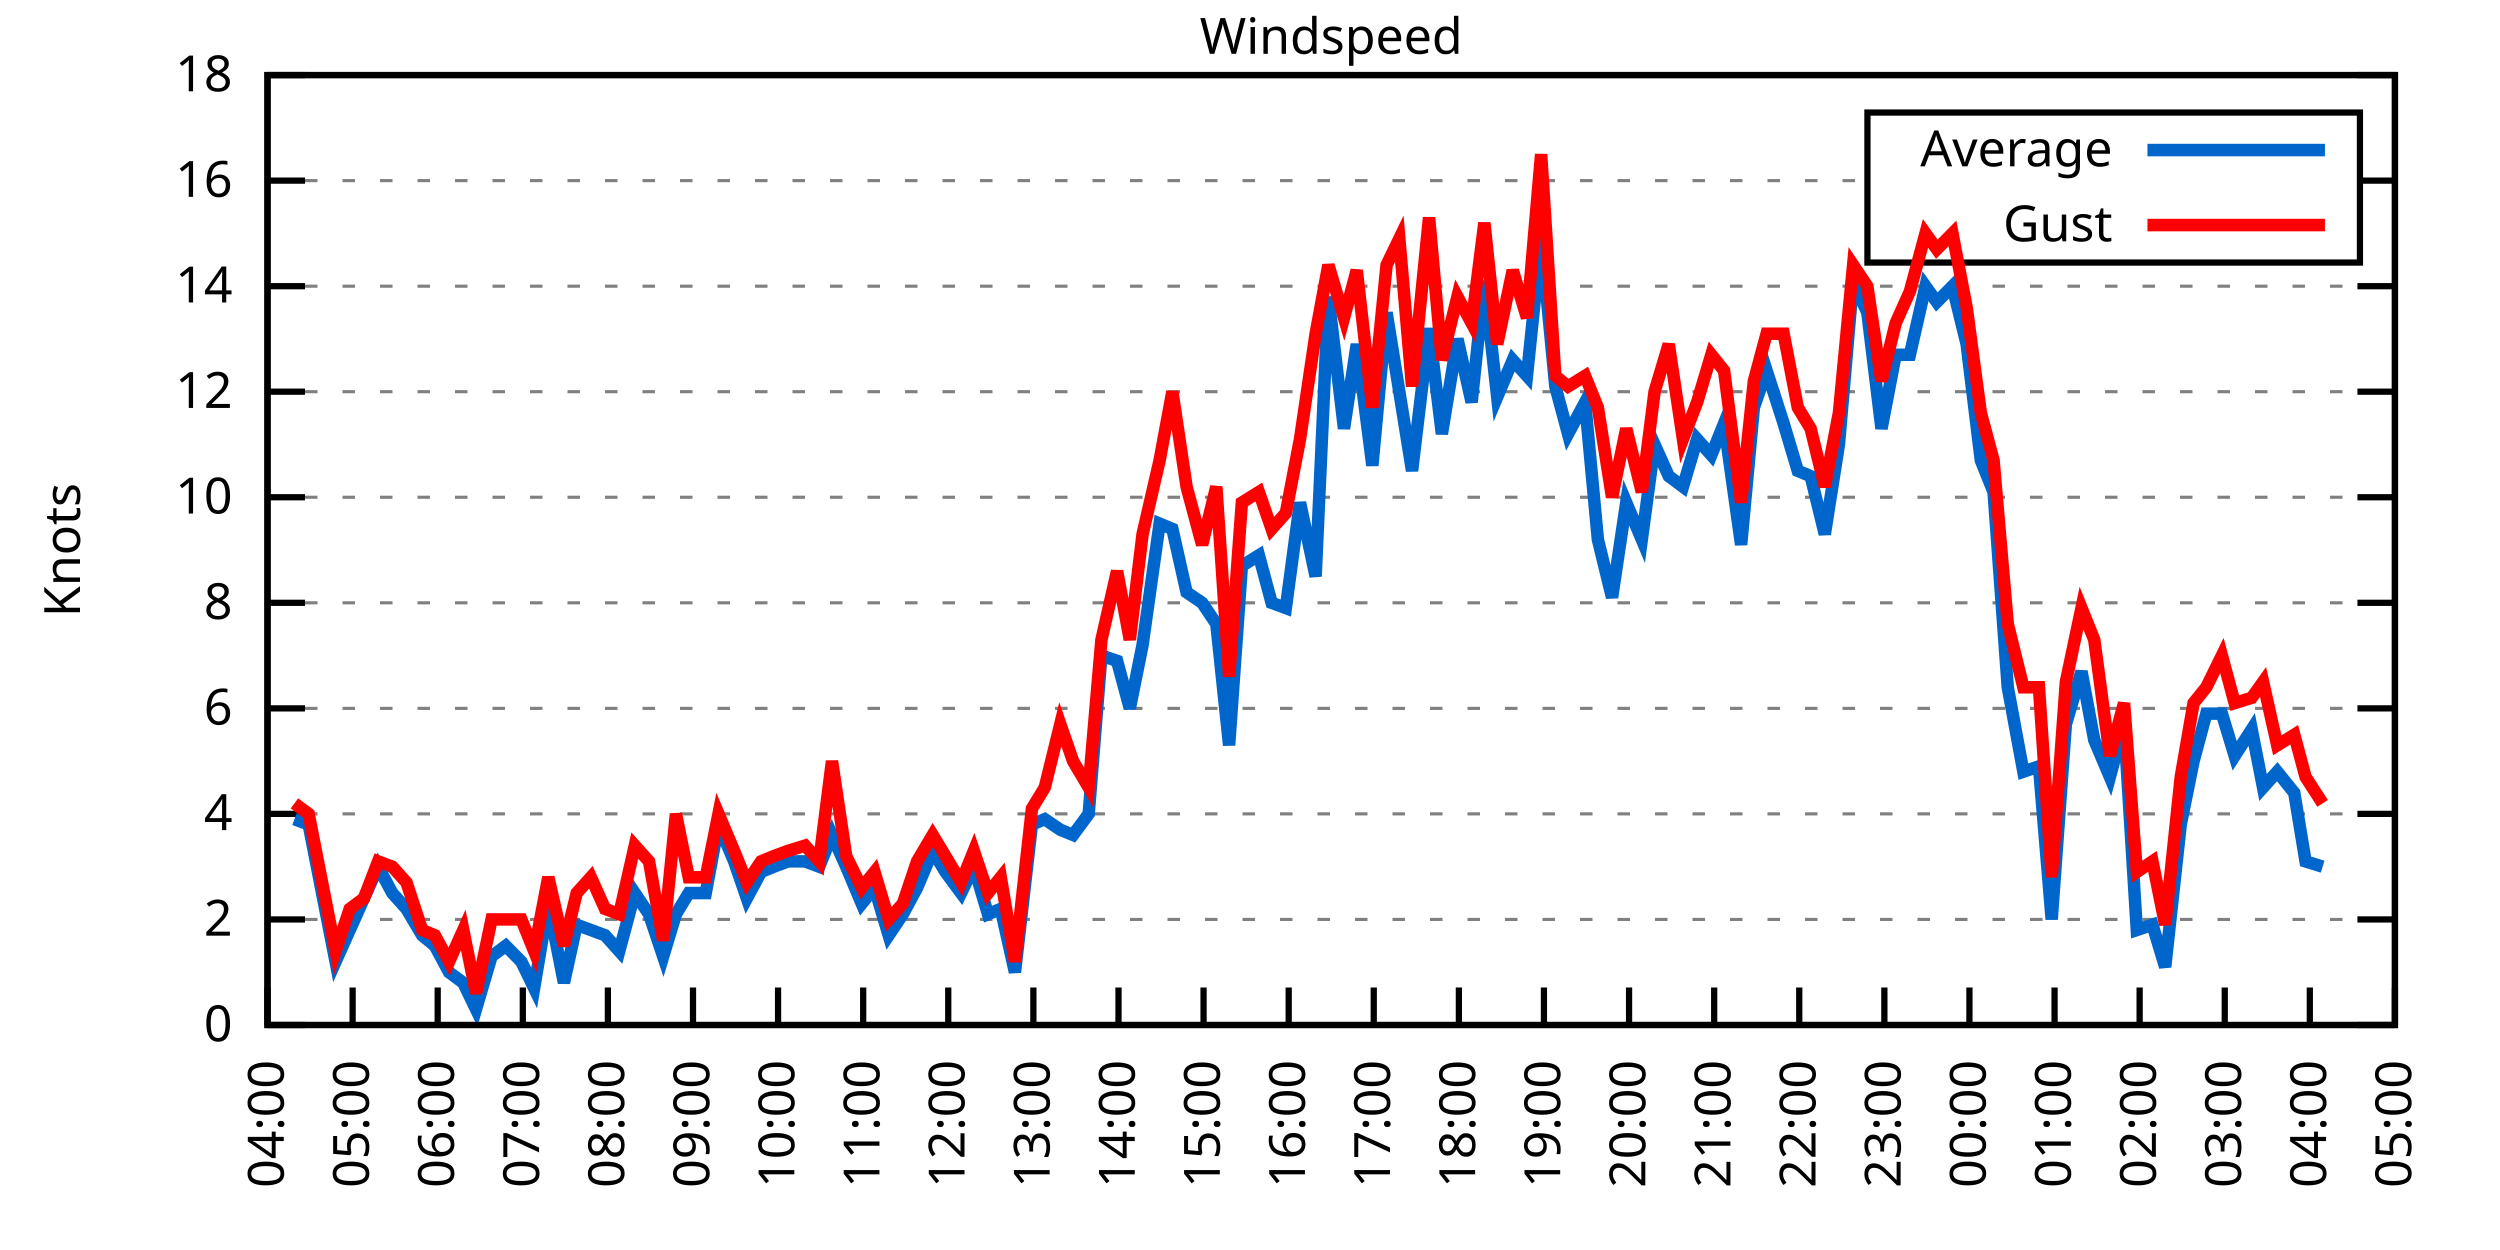
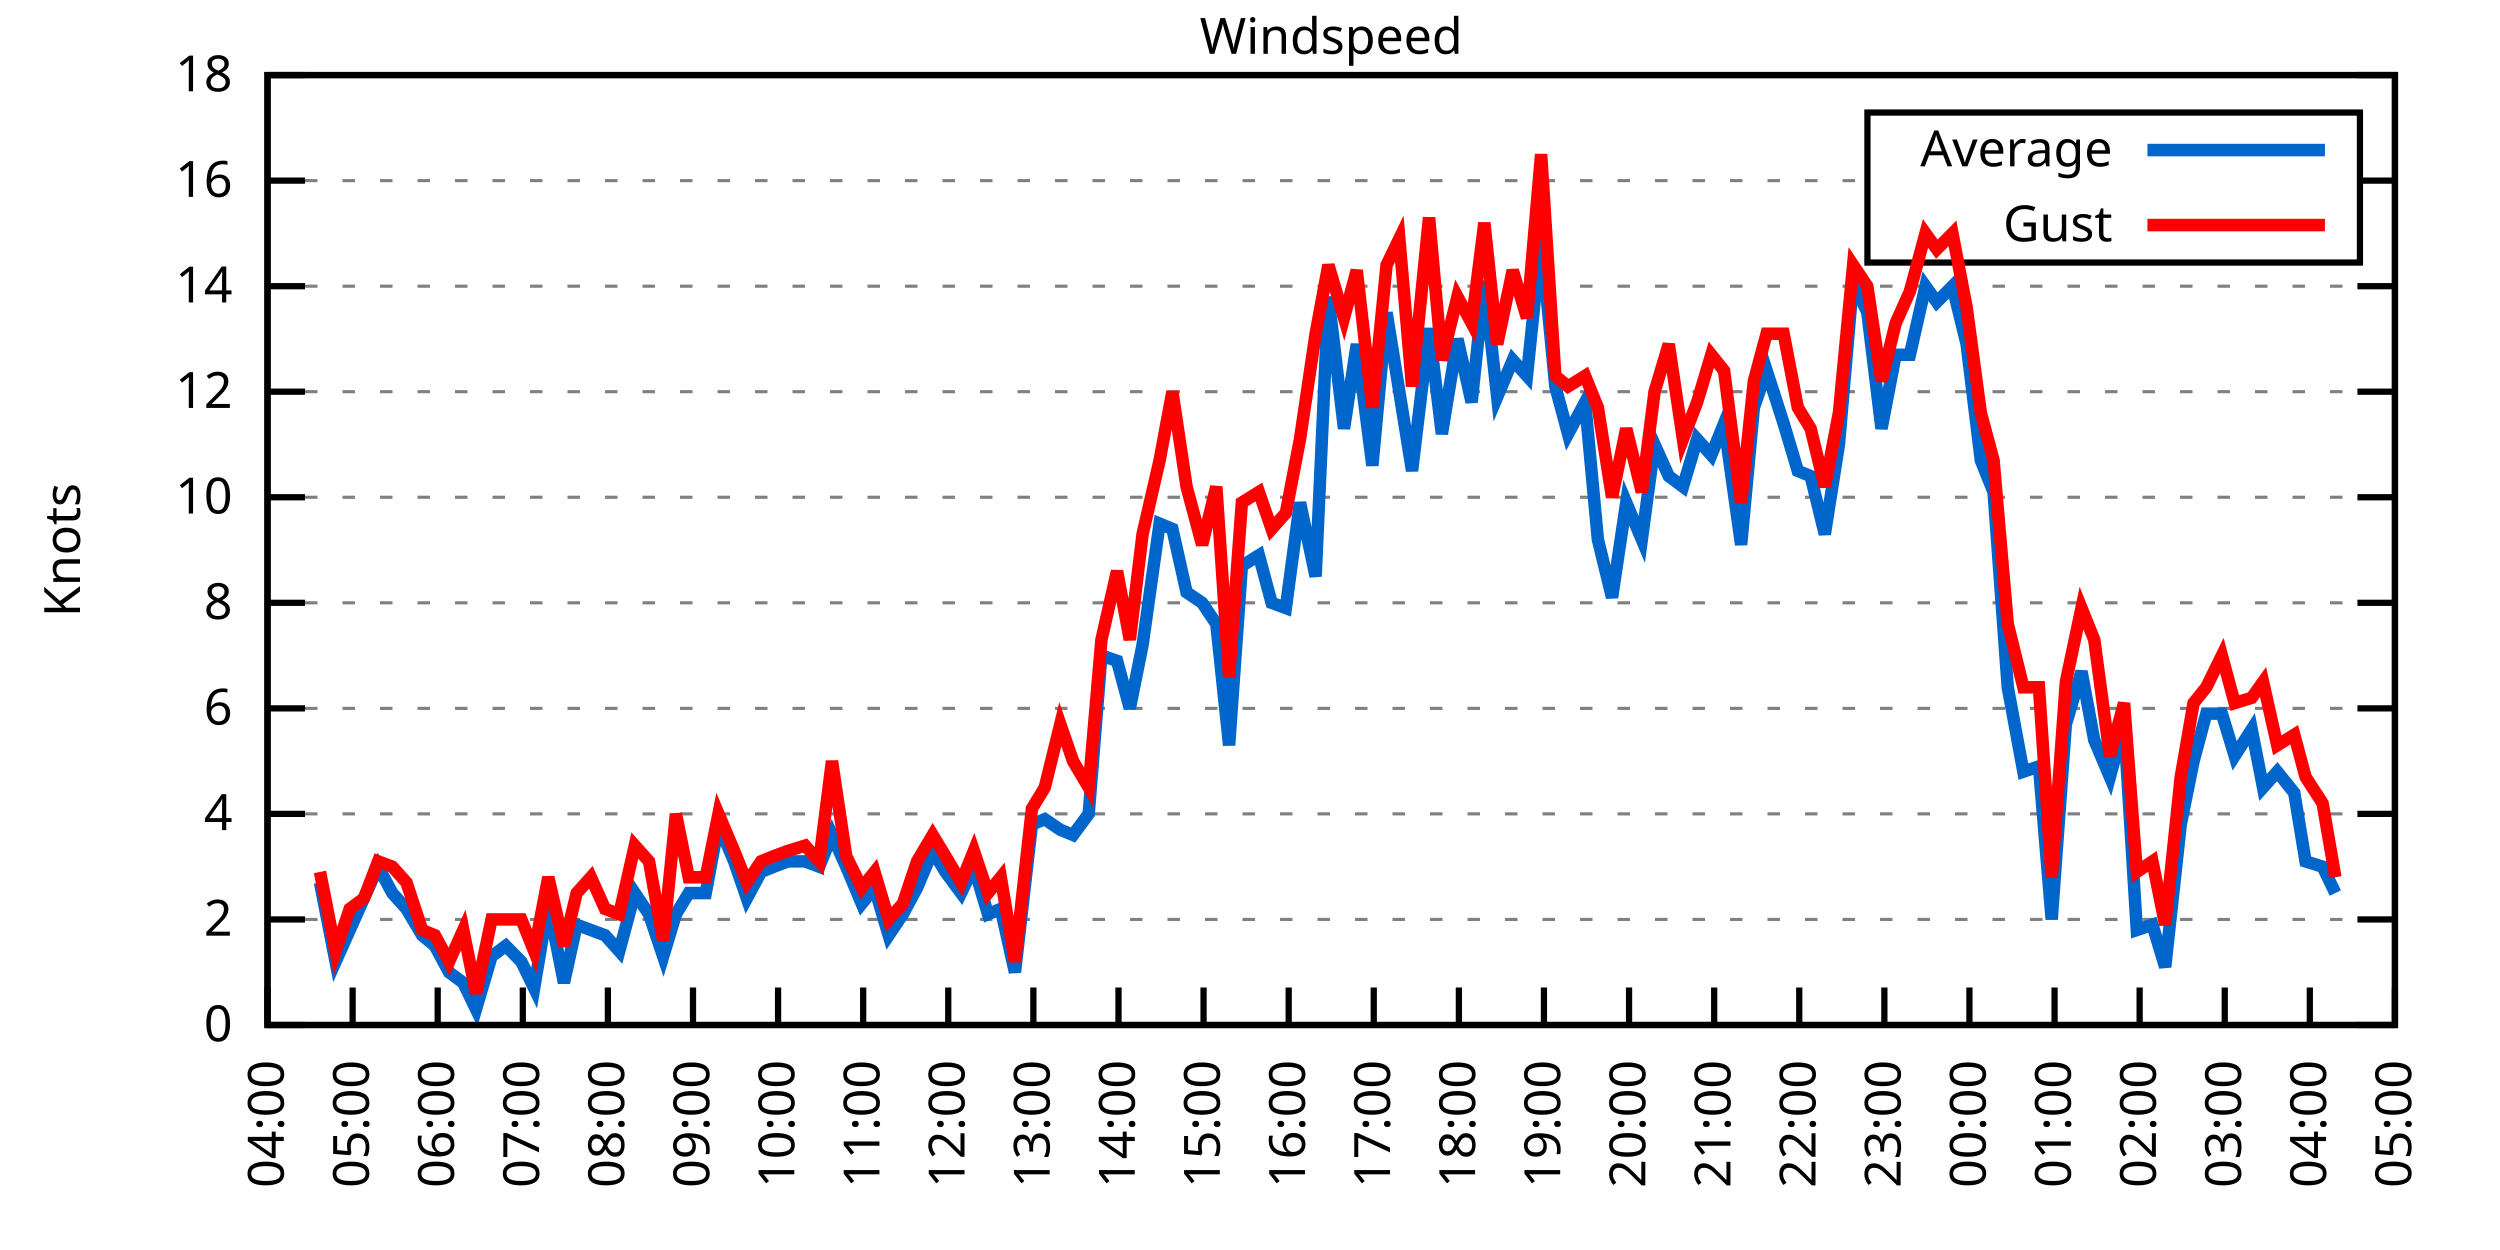
<svg xmlns="http://www.w3.org/2000/svg" xmlns:xlink="http://www.w3.org/1999/xlink" width="400" height="200" viewBox="0 0 400 200">
  <g id="gnuplot_canvas">
    <rect x="0" y="0" width="400" height="200" fill="none" />
    <defs>
      <circle id="gpDot" r="0.5" stroke-width="0.5" stroke="currentColor" />
      <path id="gpPt0" stroke-width="0.333" stroke="currentColor" d="M-1,0 h2 M0,-1 v2" />
      <path id="gpPt1" stroke-width="0.333" stroke="currentColor" d="M-1,-1 L1,1 M1,-1 L-1,1" />
      <path id="gpPt2" stroke-width="0.333" stroke="currentColor" d="M-1,0 L1,0 M0,-1 L0,1 M-1,-1 L1,1 M-1,1 L1,-1" />
      <rect id="gpPt3" stroke-width="0.333" stroke="currentColor" x="-1" y="-1" width="2" height="2" />
      <rect id="gpPt4" stroke-width="0.333" stroke="currentColor" fill="currentColor" x="-1" y="-1" width="2" height="2" />
      <circle id="gpPt5" stroke-width="0.333" stroke="currentColor" cx="0" cy="0" r="1" />
      <use xlink:href="#gpPt5" id="gpPt6" fill="currentColor" stroke="none" />
      <path id="gpPt7" stroke-width="0.333" stroke="currentColor" d="M0,-1.33 L-1.33,0.67 L1.33,0.67 z" />
      <use xlink:href="#gpPt7" id="gpPt8" fill="currentColor" stroke="none" />
      <use xlink:href="#gpPt7" id="gpPt9" stroke="currentColor" transform="rotate(180)" />
      <use xlink:href="#gpPt9" id="gpPt10" fill="currentColor" stroke="none" />
      <use xlink:href="#gpPt3" id="gpPt11" stroke="currentColor" transform="rotate(45)" />
      <use xlink:href="#gpPt11" id="gpPt12" fill="currentColor" stroke="none" />
      <path id="gpPt13" stroke-width="0.333" stroke="currentColor" d="M0,1.330 L1.265,0.411 L0.782,-1.067 L-0.782,-1.076 L-1.265,0.411 z" />
      <use xlink:href="#gpPt13" id="gpPt14" fill="currentColor" stroke="none" />
      <filter id="textbox" filterUnits="objectBoundingBox" x="0" y="0" height="1" width="1">
        <feFlood flood-color="white" flood-opacity="1" result="bgnd" />
        <feComposite in="SourceGraphic" in2="bgnd" operator="atop" />
      </filter>
      <filter id="greybox" filterUnits="objectBoundingBox" x="0" y="0" height="1" width="1">
        <feFlood flood-color="lightgrey" flood-opacity="1" result="grey" />
        <feComposite in="SourceGraphic" in2="grey" operator="atop" />
      </filter>
    </defs>
    <g fill="none" color="white" stroke="currentColor" stroke-width="1.00" stroke-linecap="butt" stroke-linejoin="miter">
</g>
    <g fill="none" color="black" stroke="currentColor" stroke-width="1.00" stroke-linecap="butt" stroke-linejoin="miter">
      <g stroke="none" shape-rendering="crispEdges">
        <polygon fill="rgb(255, 255, 255)" points="42.80,164.00 383.18,164.00 383.18,12.02 42.80,12.02 " />
      </g>
    </g>
    <g fill="none" color="black" stroke="currentColor" stroke-width="1.00" stroke-linecap="butt" stroke-linejoin="miter">
</g>
    <g fill="none" color="black" stroke="black" stroke-width="0.50" stroke-linecap="butt" stroke-linejoin="miter">
</g>
    <g fill="none" color="gray" stroke="currentColor" stroke-width="0.50" stroke-linecap="butt" stroke-linejoin="miter">
      <path stroke="gray" stroke-dasharray="2,4" class="gridline" d="M42.80,164.00 L383.19,164.00  " />
    </g>
    <g fill="none" color="gray" stroke="gray" stroke-width="1.00" stroke-linecap="butt" stroke-linejoin="miter">
</g>
    <g fill="none" color="black" stroke="currentColor" stroke-width="1.00" stroke-linecap="butt" stroke-linejoin="miter">
      <path stroke="black" d="M42.80,164.00 L48.80,164.00 M383.19,164.00 L377.19,164.00  " />
      <g transform="translate(37.20,166.60)" stroke="none" fill="black" font-family="Sans" font-size="8.00" text-anchor="end">
        <text>
          <tspan font-family="Sans"> 0</tspan>
        </text>
      </g>
    </g>
    <g fill="none" color="black" stroke="currentColor" stroke-width="1.00" stroke-linecap="butt" stroke-linejoin="miter">
</g>
    <g fill="none" color="black" stroke="black" stroke-width="0.50" stroke-linecap="butt" stroke-linejoin="miter">
</g>
    <g fill="none" color="gray" stroke="currentColor" stroke-width="0.50" stroke-linecap="butt" stroke-linejoin="miter">
      <path stroke="gray" stroke-dasharray="2,4" class="gridline" d="M42.80,147.11 L383.19,147.11  " />
    </g>
    <g fill="none" color="gray" stroke="gray" stroke-width="1.00" stroke-linecap="butt" stroke-linejoin="miter">
</g>
    <g fill="none" color="black" stroke="currentColor" stroke-width="1.00" stroke-linecap="butt" stroke-linejoin="miter">
      <path stroke="black" d="M42.80,147.11 L48.80,147.11 M383.19,147.11 L377.19,147.11  " />
      <g transform="translate(37.20,149.71)" stroke="none" fill="black" font-family="Sans" font-size="8.00" text-anchor="end">
        <text>
          <tspan font-family="Sans"> 2</tspan>
        </text>
      </g>
    </g>
    <g fill="none" color="black" stroke="currentColor" stroke-width="1.00" stroke-linecap="butt" stroke-linejoin="miter">
</g>
    <g fill="none" color="black" stroke="black" stroke-width="0.50" stroke-linecap="butt" stroke-linejoin="miter">
</g>
    <g fill="none" color="gray" stroke="currentColor" stroke-width="0.50" stroke-linecap="butt" stroke-linejoin="miter">
      <path stroke="gray" stroke-dasharray="2,4" class="gridline" d="M42.80,130.22 L383.19,130.22  " />
    </g>
    <g fill="none" color="gray" stroke="gray" stroke-width="1.00" stroke-linecap="butt" stroke-linejoin="miter">
</g>
    <g fill="none" color="black" stroke="currentColor" stroke-width="1.00" stroke-linecap="butt" stroke-linejoin="miter">
      <path stroke="black" d="M42.80,130.22 L48.80,130.22 M383.19,130.22 L377.19,130.22  " />
      <g transform="translate(37.20,132.82)" stroke="none" fill="black" font-family="Sans" font-size="8.00" text-anchor="end">
        <text>
          <tspan font-family="Sans"> 4</tspan>
        </text>
      </g>
    </g>
    <g fill="none" color="black" stroke="currentColor" stroke-width="1.00" stroke-linecap="butt" stroke-linejoin="miter">
</g>
    <g fill="none" color="black" stroke="black" stroke-width="0.50" stroke-linecap="butt" stroke-linejoin="miter">
</g>
    <g fill="none" color="gray" stroke="currentColor" stroke-width="0.50" stroke-linecap="butt" stroke-linejoin="miter">
      <path stroke="gray" stroke-dasharray="2,4" class="gridline" d="M42.80,113.34 L383.19,113.34  " />
    </g>
    <g fill="none" color="gray" stroke="gray" stroke-width="1.00" stroke-linecap="butt" stroke-linejoin="miter">
</g>
    <g fill="none" color="black" stroke="currentColor" stroke-width="1.00" stroke-linecap="butt" stroke-linejoin="miter">
      <path stroke="black" d="M42.80,113.34 L48.80,113.34 M383.19,113.34 L377.19,113.34  " />
      <g transform="translate(37.20,115.94)" stroke="none" fill="black" font-family="Sans" font-size="8.00" text-anchor="end">
        <text>
          <tspan font-family="Sans"> 6</tspan>
        </text>
      </g>
    </g>
    <g fill="none" color="black" stroke="currentColor" stroke-width="1.00" stroke-linecap="butt" stroke-linejoin="miter">
</g>
    <g fill="none" color="black" stroke="black" stroke-width="0.50" stroke-linecap="butt" stroke-linejoin="miter">
</g>
    <g fill="none" color="gray" stroke="currentColor" stroke-width="0.50" stroke-linecap="butt" stroke-linejoin="miter">
      <path stroke="gray" stroke-dasharray="2,4" class="gridline" d="M42.80,96.45 L383.19,96.45  " />
    </g>
    <g fill="none" color="gray" stroke="gray" stroke-width="1.00" stroke-linecap="butt" stroke-linejoin="miter">
</g>
    <g fill="none" color="black" stroke="currentColor" stroke-width="1.00" stroke-linecap="butt" stroke-linejoin="miter">
      <path stroke="black" d="M42.80,96.45 L48.80,96.45 M383.19,96.45 L377.19,96.45  " />
      <g transform="translate(37.20,99.05)" stroke="none" fill="black" font-family="Sans" font-size="8.00" text-anchor="end">
        <text>
          <tspan font-family="Sans"> 8</tspan>
        </text>
      </g>
    </g>
    <g fill="none" color="black" stroke="currentColor" stroke-width="1.00" stroke-linecap="butt" stroke-linejoin="miter">
</g>
    <g fill="none" color="black" stroke="black" stroke-width="0.50" stroke-linecap="butt" stroke-linejoin="miter">
</g>
    <g fill="none" color="gray" stroke="currentColor" stroke-width="0.50" stroke-linecap="butt" stroke-linejoin="miter">
      <path stroke="gray" stroke-dasharray="2,4" class="gridline" d="M42.80,79.56 L383.19,79.56  " />
    </g>
    <g fill="none" color="gray" stroke="gray" stroke-width="1.00" stroke-linecap="butt" stroke-linejoin="miter">
</g>
    <g fill="none" color="black" stroke="currentColor" stroke-width="1.00" stroke-linecap="butt" stroke-linejoin="miter">
      <path stroke="black" d="M42.80,79.56 L48.80,79.56 M383.19,79.56 L377.19,79.56  " />
      <g transform="translate(37.20,82.16)" stroke="none" fill="black" font-family="Sans" font-size="8.00" text-anchor="end">
        <text>
          <tspan font-family="Sans"> 10</tspan>
        </text>
      </g>
    </g>
    <g fill="none" color="black" stroke="currentColor" stroke-width="1.00" stroke-linecap="butt" stroke-linejoin="miter">
</g>
    <g fill="none" color="black" stroke="black" stroke-width="0.50" stroke-linecap="butt" stroke-linejoin="miter">
</g>
    <g fill="none" color="gray" stroke="currentColor" stroke-width="0.50" stroke-linecap="butt" stroke-linejoin="miter">
      <path stroke="gray" stroke-dasharray="2,4" class="gridline" d="M42.80,62.67 L383.19,62.67  " />
    </g>
    <g fill="none" color="gray" stroke="gray" stroke-width="1.00" stroke-linecap="butt" stroke-linejoin="miter">
</g>
    <g fill="none" color="black" stroke="currentColor" stroke-width="1.00" stroke-linecap="butt" stroke-linejoin="miter">
      <path stroke="black" d="M42.80,62.67 L48.80,62.67 M383.19,62.67 L377.19,62.67  " />
      <g transform="translate(37.20,65.27)" stroke="none" fill="black" font-family="Sans" font-size="8.00" text-anchor="end">
        <text>
          <tspan font-family="Sans"> 12</tspan>
        </text>
      </g>
    </g>
    <g fill="none" color="black" stroke="currentColor" stroke-width="1.00" stroke-linecap="butt" stroke-linejoin="miter">
</g>
    <g fill="none" color="black" stroke="black" stroke-width="0.50" stroke-linecap="butt" stroke-linejoin="miter">
</g>
    <g fill="none" color="gray" stroke="currentColor" stroke-width="0.50" stroke-linecap="butt" stroke-linejoin="miter">
      <path stroke="gray" stroke-dasharray="2,4" class="gridline" d="M42.80,45.79 L383.19,45.79  " />
    </g>
    <g fill="none" color="gray" stroke="gray" stroke-width="1.00" stroke-linecap="butt" stroke-linejoin="miter">
</g>
    <g fill="none" color="black" stroke="currentColor" stroke-width="1.00" stroke-linecap="butt" stroke-linejoin="miter">
      <path stroke="black" d="M42.80,45.79 L48.80,45.79 M383.19,45.79 L377.19,45.79  " />
      <g transform="translate(37.20,48.39)" stroke="none" fill="black" font-family="Sans" font-size="8.00" text-anchor="end">
        <text>
          <tspan font-family="Sans"> 14</tspan>
        </text>
      </g>
    </g>
    <g fill="none" color="black" stroke="currentColor" stroke-width="1.00" stroke-linecap="butt" stroke-linejoin="miter">
</g>
    <g fill="none" color="black" stroke="black" stroke-width="0.50" stroke-linecap="butt" stroke-linejoin="miter">
</g>
    <g fill="none" color="gray" stroke="currentColor" stroke-width="0.50" stroke-linecap="butt" stroke-linejoin="miter">
      <path stroke="gray" stroke-dasharray="2,4" class="gridline" d="M42.80,28.90 L298.79,28.90 M377.59,28.90 L383.19,28.90  " />
    </g>
    <g fill="none" color="gray" stroke="gray" stroke-width="1.00" stroke-linecap="butt" stroke-linejoin="miter">
</g>
    <g fill="none" color="black" stroke="currentColor" stroke-width="1.00" stroke-linecap="butt" stroke-linejoin="miter">
      <path stroke="black" d="M42.80,28.90 L48.80,28.90 M383.19,28.90 L377.19,28.90  " />
      <g transform="translate(37.20,31.50)" stroke="none" fill="black" font-family="Sans" font-size="8.00" text-anchor="end">
        <text>
          <tspan font-family="Sans"> 16</tspan>
        </text>
      </g>
    </g>
    <g fill="none" color="black" stroke="currentColor" stroke-width="1.00" stroke-linecap="butt" stroke-linejoin="miter">
</g>
    <g fill="none" color="black" stroke="black" stroke-width="0.50" stroke-linecap="butt" stroke-linejoin="miter">
</g>
    <g fill="none" color="gray" stroke="currentColor" stroke-width="0.50" stroke-linecap="butt" stroke-linejoin="miter">
      <path stroke="gray" stroke-dasharray="2,4" class="gridline" d="M42.80,12.01 L383.19,12.01  " />
    </g>
    <g fill="none" color="gray" stroke="gray" stroke-width="1.00" stroke-linecap="butt" stroke-linejoin="miter">
</g>
    <g fill="none" color="black" stroke="currentColor" stroke-width="1.00" stroke-linecap="butt" stroke-linejoin="miter">
      <path stroke="black" d="M42.80,12.01 L48.80,12.01 M383.19,12.01 L377.19,12.01  " />
      <g transform="translate(37.20,14.61)" stroke="none" fill="black" font-family="Sans" font-size="8.00" text-anchor="end">
        <text>
          <tspan font-family="Sans"> 18</tspan>
        </text>
      </g>
    </g>
    <g fill="none" color="black" stroke="currentColor" stroke-width="1.00" stroke-linecap="butt" stroke-linejoin="miter">
      <path stroke="black" d="M42.80,164.00 L42.80,158.00  " />
      <g transform="translate(45.40,169.60) rotate(270.00)" stroke="none" fill="black" font-family="Sans" font-size="8.00" text-anchor="end">
        <text>
          <tspan font-family="Sans">04:00</tspan>
        </text>
      </g>
    </g>
    <g fill="none" color="black" stroke="currentColor" stroke-width="1.00" stroke-linecap="butt" stroke-linejoin="miter">
      <path stroke="black" d="M56.42,164.00 L56.42,158.00  " />
      <g transform="translate(59.02,169.60) rotate(270.00)" stroke="none" fill="black" font-family="Sans" font-size="8.00" text-anchor="end">
        <text>
          <tspan font-family="Sans">05:00</tspan>
        </text>
      </g>
    </g>
    <g fill="none" color="black" stroke="currentColor" stroke-width="1.00" stroke-linecap="butt" stroke-linejoin="miter">
      <path stroke="black" d="M70.03,164.00 L70.03,158.00  " />
      <g transform="translate(72.63,169.60) rotate(270.00)" stroke="none" fill="black" font-family="Sans" font-size="8.00" text-anchor="end">
        <text>
          <tspan font-family="Sans">06:00</tspan>
        </text>
      </g>
    </g>
    <g fill="none" color="black" stroke="currentColor" stroke-width="1.00" stroke-linecap="butt" stroke-linejoin="miter">
      <path stroke="black" d="M83.65,164.00 L83.65,158.00  " />
      <g transform="translate(86.25,169.60) rotate(270.00)" stroke="none" fill="black" font-family="Sans" font-size="8.00" text-anchor="end">
        <text>
          <tspan font-family="Sans">07:00</tspan>
        </text>
      </g>
    </g>
    <g fill="none" color="black" stroke="currentColor" stroke-width="1.00" stroke-linecap="butt" stroke-linejoin="miter">
      <path stroke="black" d="M97.26,164.00 L97.26,158.00  " />
      <g transform="translate(99.86,169.60) rotate(270.00)" stroke="none" fill="black" font-family="Sans" font-size="8.00" text-anchor="end">
        <text>
          <tspan font-family="Sans">08:00</tspan>
        </text>
      </g>
    </g>
    <g fill="none" color="black" stroke="currentColor" stroke-width="1.00" stroke-linecap="butt" stroke-linejoin="miter">
      <path stroke="black" d="M110.88,164.00 L110.88,158.00  " />
      <g transform="translate(113.48,169.60) rotate(270.00)" stroke="none" fill="black" font-family="Sans" font-size="8.00" text-anchor="end">
        <text>
          <tspan font-family="Sans">09:00</tspan>
        </text>
      </g>
    </g>
    <g fill="none" color="black" stroke="currentColor" stroke-width="1.00" stroke-linecap="butt" stroke-linejoin="miter">
      <path stroke="black" d="M124.49,164.00 L124.49,158.00  " />
      <g transform="translate(127.09,169.60) rotate(270.00)" stroke="none" fill="black" font-family="Sans" font-size="8.00" text-anchor="end">
        <text>
          <tspan font-family="Sans">10:00</tspan>
        </text>
      </g>
    </g>
    <g fill="none" color="black" stroke="currentColor" stroke-width="1.00" stroke-linecap="butt" stroke-linejoin="miter">
      <path stroke="black" d="M138.11,164.00 L138.11,158.00  " />
      <g transform="translate(140.71,169.60) rotate(270.00)" stroke="none" fill="black" font-family="Sans" font-size="8.00" text-anchor="end">
        <text>
          <tspan font-family="Sans">11:00</tspan>
        </text>
      </g>
    </g>
    <g fill="none" color="black" stroke="currentColor" stroke-width="1.00" stroke-linecap="butt" stroke-linejoin="miter">
      <path stroke="black" d="M151.72,164.00 L151.72,158.00  " />
      <g transform="translate(154.32,169.60) rotate(270.00)" stroke="none" fill="black" font-family="Sans" font-size="8.00" text-anchor="end">
        <text>
          <tspan font-family="Sans">12:00</tspan>
        </text>
      </g>
    </g>
    <g fill="none" color="black" stroke="currentColor" stroke-width="1.00" stroke-linecap="butt" stroke-linejoin="miter">
      <path stroke="black" d="M165.34,164.00 L165.34,158.00  " />
      <g transform="translate(167.94,169.60) rotate(270.00)" stroke="none" fill="black" font-family="Sans" font-size="8.00" text-anchor="end">
        <text>
          <tspan font-family="Sans">13:00</tspan>
        </text>
      </g>
    </g>
    <g fill="none" color="black" stroke="currentColor" stroke-width="1.00" stroke-linecap="butt" stroke-linejoin="miter">
      <path stroke="black" d="M178.96,164.00 L178.96,158.00  " />
      <g transform="translate(181.56,169.60) rotate(270.00)" stroke="none" fill="black" font-family="Sans" font-size="8.00" text-anchor="end">
        <text>
          <tspan font-family="Sans">14:00</tspan>
        </text>
      </g>
    </g>
    <g fill="none" color="black" stroke="currentColor" stroke-width="1.00" stroke-linecap="butt" stroke-linejoin="miter">
      <path stroke="black" d="M192.57,164.00 L192.57,158.00  " />
      <g transform="translate(195.17,169.60) rotate(270.00)" stroke="none" fill="black" font-family="Sans" font-size="8.00" text-anchor="end">
        <text>
          <tspan font-family="Sans">15:00</tspan>
        </text>
      </g>
    </g>
    <g fill="none" color="black" stroke="currentColor" stroke-width="1.00" stroke-linecap="butt" stroke-linejoin="miter">
      <path stroke="black" d="M206.19,164.00 L206.19,158.00  " />
      <g transform="translate(208.79,169.60) rotate(270.00)" stroke="none" fill="black" font-family="Sans" font-size="8.00" text-anchor="end">
        <text>
          <tspan font-family="Sans">16:00</tspan>
        </text>
      </g>
    </g>
    <g fill="none" color="black" stroke="currentColor" stroke-width="1.00" stroke-linecap="butt" stroke-linejoin="miter">
      <path stroke="black" d="M219.80,164.00 L219.80,158.00  " />
      <g transform="translate(222.40,169.60) rotate(270.00)" stroke="none" fill="black" font-family="Sans" font-size="8.00" text-anchor="end">
        <text>
          <tspan font-family="Sans">17:00</tspan>
        </text>
      </g>
    </g>
    <g fill="none" color="black" stroke="currentColor" stroke-width="1.00" stroke-linecap="butt" stroke-linejoin="miter">
      <path stroke="black" d="M233.42,164.00 L233.42,158.00  " />
      <g transform="translate(236.02,169.60) rotate(270.00)" stroke="none" fill="black" font-family="Sans" font-size="8.00" text-anchor="end">
        <text>
          <tspan font-family="Sans">18:00</tspan>
        </text>
      </g>
    </g>
    <g fill="none" color="black" stroke="currentColor" stroke-width="1.00" stroke-linecap="butt" stroke-linejoin="miter">
      <path stroke="black" d="M247.03,164.00 L247.03,158.00  " />
      <g transform="translate(249.63,169.60) rotate(270.00)" stroke="none" fill="black" font-family="Sans" font-size="8.00" text-anchor="end">
        <text>
          <tspan font-family="Sans">19:00</tspan>
        </text>
      </g>
    </g>
    <g fill="none" color="black" stroke="currentColor" stroke-width="1.00" stroke-linecap="butt" stroke-linejoin="miter">
      <path stroke="black" d="M260.65,164.00 L260.65,158.00  " />
      <g transform="translate(263.25,169.60) rotate(270.00)" stroke="none" fill="black" font-family="Sans" font-size="8.00" text-anchor="end">
        <text>
          <tspan font-family="Sans">20:00</tspan>
        </text>
      </g>
    </g>
    <g fill="none" color="black" stroke="currentColor" stroke-width="1.00" stroke-linecap="butt" stroke-linejoin="miter">
      <path stroke="black" d="M274.27,164.00 L274.27,158.00  " />
      <g transform="translate(276.87,169.60) rotate(270.00)" stroke="none" fill="black" font-family="Sans" font-size="8.00" text-anchor="end">
        <text>
          <tspan font-family="Sans">21:00</tspan>
        </text>
      </g>
    </g>
    <g fill="none" color="black" stroke="currentColor" stroke-width="1.00" stroke-linecap="butt" stroke-linejoin="miter">
      <path stroke="black" d="M287.88,164.00 L287.88,158.00  " />
      <g transform="translate(290.48,169.60) rotate(270.00)" stroke="none" fill="black" font-family="Sans" font-size="8.00" text-anchor="end">
        <text>
          <tspan font-family="Sans">22:00</tspan>
        </text>
      </g>
    </g>
    <g fill="none" color="black" stroke="currentColor" stroke-width="1.00" stroke-linecap="butt" stroke-linejoin="miter">
      <path stroke="black" d="M301.50,164.00 L301.50,158.00  " />
      <g transform="translate(304.10,169.60) rotate(270.00)" stroke="none" fill="black" font-family="Sans" font-size="8.00" text-anchor="end">
        <text>
          <tspan font-family="Sans">23:00</tspan>
        </text>
      </g>
    </g>
    <g fill="none" color="black" stroke="currentColor" stroke-width="1.00" stroke-linecap="butt" stroke-linejoin="miter">
      <path stroke="black" d="M315.11,164.00 L315.11,158.00  " />
      <g transform="translate(317.71,169.60) rotate(270.00)" stroke="none" fill="black" font-family="Sans" font-size="8.00" text-anchor="end">
        <text>
          <tspan font-family="Sans">00:00</tspan>
        </text>
      </g>
    </g>
    <g fill="none" color="black" stroke="currentColor" stroke-width="1.00" stroke-linecap="butt" stroke-linejoin="miter">
      <path stroke="black" d="M328.73,164.00 L328.73,158.00  " />
      <g transform="translate(331.33,169.60) rotate(270.00)" stroke="none" fill="black" font-family="Sans" font-size="8.00" text-anchor="end">
        <text>
          <tspan font-family="Sans">01:00</tspan>
        </text>
      </g>
    </g>
    <g fill="none" color="black" stroke="currentColor" stroke-width="1.00" stroke-linecap="butt" stroke-linejoin="miter">
      <path stroke="black" d="M342.34,164.00 L342.34,158.00  " />
      <g transform="translate(344.94,169.60) rotate(270.00)" stroke="none" fill="black" font-family="Sans" font-size="8.00" text-anchor="end">
        <text>
          <tspan font-family="Sans">02:00</tspan>
        </text>
      </g>
    </g>
    <g fill="none" color="black" stroke="currentColor" stroke-width="1.00" stroke-linecap="butt" stroke-linejoin="miter">
      <path stroke="black" d="M355.96,164.00 L355.96,158.00  " />
      <g transform="translate(358.56,169.60) rotate(270.00)" stroke="none" fill="black" font-family="Sans" font-size="8.00" text-anchor="end">
        <text>
          <tspan font-family="Sans">03:00</tspan>
        </text>
      </g>
    </g>
    <g fill="none" color="black" stroke="currentColor" stroke-width="1.00" stroke-linecap="butt" stroke-linejoin="miter">
      <path stroke="black" d="M369.57,164.00 L369.57,158.00  " />
      <g transform="translate(372.17,169.60) rotate(270.00)" stroke="none" fill="black" font-family="Sans" font-size="8.00" text-anchor="end">
        <text>
          <tspan font-family="Sans">04:00</tspan>
        </text>
      </g>
    </g>
    <g fill="none" color="black" stroke="currentColor" stroke-width="1.00" stroke-linecap="butt" stroke-linejoin="miter">
      <path stroke="black" d="M383.19,164.00 L383.19,158.00  " />
      <g transform="translate(385.79,169.60) rotate(270.00)" stroke="none" fill="black" font-family="Sans" font-size="8.00" text-anchor="end">
        <text>
          <tspan font-family="Sans">05:00</tspan>
        </text>
      </g>
    </g>
    <g fill="none" color="black" stroke="currentColor" stroke-width="1.00" stroke-linecap="butt" stroke-linejoin="miter">
</g>
    <g fill="none" color="black" stroke="currentColor" stroke-width="1.00" stroke-linecap="butt" stroke-linejoin="miter">
      <path stroke="black" d="M42.80,12.01 L42.80,164.00 L383.19,164.00 L383.19,12.01 L42.80,12.01 Z  " />
    </g>
    <g fill="none" color="black" stroke="currentColor" stroke-width="1.00" stroke-linecap="butt" stroke-linejoin="miter">
</g>
    <g fill="none" color="black" stroke="currentColor" stroke-width="1.00" stroke-linecap="butt" stroke-linejoin="miter">
      <path stroke="black" d="M298.79,42.01 L298.79,18.01 L377.59,18.01 L377.59,42.01 L298.79,42.01 Z  " />
    </g>
    <g id="Windspeed_plot_1">
      <g fill="none" color="white" stroke="black" stroke-width="2.00" stroke-linecap="butt" stroke-linejoin="miter">
</g>
      <g fill="none" color="black" stroke="currentColor" stroke-width="2.00" stroke-linecap="butt" stroke-linejoin="miter">
        <g transform="translate(337.99,26.61)" stroke="none" fill="black" font-family="Sans" font-size="8.00" text-anchor="end">
          <text>
            <tspan font-family="Sans">Average</tspan>
          </text>
        </g>
      </g>
      <g fill="none" color="black" stroke="currentColor" stroke-width="2.00" stroke-linecap="butt" stroke-linejoin="miter">
-         <path stroke="rgb(  0, 102, 204)" d="M343.59,24.01 L371.99,24.01 M47.11,131.07 L49.38,131.91 L51.20,141.20 L53.69,153.87 L55.96,148.80 L58.23,143.73   L60.50,138.67 L62.77,142.89 L65.04,145.42 L67.54,149.65 L69.58,151.33 L71.85,155.56 L74.12,157.24 L76.16,161.47   L78.65,153.02 L80.92,151.33 L83.42,153.87 L85.46,158.09 L87.73,144.58 L90.23,157.24 L92.27,147.96 L94.54,148.80   L96.81,149.65 L99.08,152.18 L101.57,142.89 L103.84,146.27 L106.11,153.02 L108.15,146.27 L110.20,142.89 L112.92,142.89   L114.96,131.91 L117.46,137.82 L119.50,143.73 L121.77,139.51 L123.81,138.67 L126.08,137.82 L128.81,137.82 L131.07,138.67   L133.12,133.60 L135.39,138.67 L137.88,144.58 L139.92,142.05 L142.19,149.65 L144.46,146.27 L146.73,142.05 L149.23,136.14   L151.27,139.51 L153.77,142.89 L155.81,138.67 L158.08,146.27 L160.12,145.42 L162.39,155.56 L165.11,131.91 L167.16,131.07   L169.65,132.76 L171.69,133.60 L174.19,130.22 L176.23,104.89 L178.73,105.74 L180.77,113.34 L182.81,103.20 L185.54,83.78   L187.58,84.63 L189.85,94.76 L192.34,96.45 L194.61,99.83 L196.66,119.25 L198.70,90.54 L201.42,88.85 L203.46,96.45   L205.73,97.29 L208.00,80.41 L210.50,92.23 L212.54,47.47 L215.04,68.58 L217.08,55.07 L219.58,74.49 L221.85,50.01   L223.89,62.67 L225.93,75.34 L228.65,52.54 L230.70,69.43 L233.19,54.23 L235.46,64.36 L237.50,44.94 L239.55,63.52   L242.04,57.61 L244.31,60.14 L246.58,38.19 L248.85,61.83 L250.89,69.43 L253.61,64.36 L255.66,86.32 L257.93,95.60   L260.20,80.41 L262.69,86.32 L264.73,71.12 L267.00,76.18 L269.27,77.87 L271.54,70.27 L273.81,72.81 L275.85,67.74   L278.58,87.16 L280.62,65.21 L282.66,59.30 L285.38,67.74 L287.65,75.34 L289.70,76.18 L291.97,85.47 L294.23,71.12   L296.50,44.94 L298.77,50.01 L301.04,68.58 L303.31,56.76 L305.58,56.76 L308.08,45.79 L309.89,48.32 L312.39,45.79   L314.66,55.07 L316.93,73.65 L318.97,78.72 L321.24,109.96 L323.74,123.47 L326.23,122.62 L328.27,147.11 L330.54,115.87   L333.04,107.43 L335.08,118.40 L337.58,124.31 L339.85,115.87 L341.89,148.80 L344.39,147.96 L346.43,154.71 L348.92,131.91   L350.97,121.78 L353.01,114.18 L355.50,114.18 L357.55,120.94 L360.27,116.71 L362.09,126.00 L364.36,123.47 L367.08,126.85   L368.89,137.82 L371.62,138.67  " />
+         <path stroke="rgb(  0, 102, 204)" d="M343.59,24.01 L371.99,24.01 M51.20,141.20 L53.69,153.87 L55.96,148.80 L58.23,143.73 L60.50,138.67 L62.77,142.89   L65.04,145.42 L67.54,149.65 L69.58,151.33 L71.85,155.56 L74.12,157.24 L76.16,161.47 L78.65,153.02 L80.92,151.33   L83.42,153.87 L85.46,158.09 L87.73,144.58 L90.23,157.24 L92.27,147.96 L94.54,148.80 L96.81,149.65 L99.08,152.18   L101.57,142.89 L103.84,146.27 L106.11,153.02 L108.15,146.27 L110.20,142.89 L112.92,142.89 L114.96,131.91 L117.46,137.82   L119.50,143.73 L121.77,139.51 L123.81,138.67 L126.08,137.82 L128.81,137.82 L131.07,138.67 L133.12,133.60 L135.39,138.67   L137.88,144.58 L139.92,142.05 L142.19,149.65 L144.46,146.27 L146.73,142.05 L149.23,136.14 L151.27,139.51 L153.77,142.89   L155.81,138.67 L158.08,146.27 L160.12,145.42 L162.39,155.56 L165.11,131.91 L167.16,131.07 L169.65,132.76 L171.69,133.60   L174.19,130.22 L176.23,104.89 L178.73,105.74 L180.77,113.34 L182.81,103.20 L185.54,83.78 L187.58,84.63 L189.85,94.76   L192.34,96.45 L194.61,99.83 L196.66,119.25 L198.70,90.54 L201.42,88.85 L203.46,96.45 L205.73,97.29 L208.00,80.41   L210.50,92.23 L212.54,47.47 L215.04,68.58 L217.08,55.07 L219.58,74.49 L221.85,50.01 L223.89,62.67 L225.93,75.34   L228.65,52.54 L230.70,69.43 L233.19,54.23 L235.46,64.36 L237.50,44.94 L239.55,63.52 L242.04,57.61 L244.31,60.14   L246.58,38.19 L248.85,61.83 L250.89,69.43 L253.61,64.36 L255.66,86.32 L257.93,95.60 L260.20,80.41 L262.69,86.32   L264.73,71.12 L267.00,76.18 L269.27,77.87 L271.54,70.27 L273.81,72.81 L275.85,67.74 L278.58,87.16 L280.62,65.21   L282.66,59.30 L285.38,67.74 L287.65,75.34 L289.70,76.18 L291.97,85.47 L294.23,71.12 L296.50,44.94 L298.77,50.01   L301.04,68.58 L303.31,56.76 L305.58,56.76 L308.08,45.79 L309.89,48.32 L312.39,45.79 L314.66,55.07 L316.93,73.65   L318.97,78.72 L321.24,109.96 L323.74,123.47 L326.23,122.62 L328.27,147.11 L330.54,115.87 L333.04,107.43 L335.08,118.40   L337.58,124.31 L339.85,115.87 L341.89,148.80 L344.39,147.96 L346.43,154.71 L348.92,131.91 L350.97,121.78 L353.01,114.18   L355.50,114.18 L357.55,120.94 L360.27,116.71 L362.09,126.00 L364.36,123.47 L367.08,126.85 L368.89,137.82 L371.62,138.67   L373.66,142.89  " />
      </g>
    </g>
    <g id="Windspeed_plot_2">
      <g fill="none" color="black" stroke="currentColor" stroke-width="2.00" stroke-linecap="butt" stroke-linejoin="miter">
        <g transform="translate(337.99,38.61)" stroke="none" fill="black" font-family="Sans" font-size="8.00" text-anchor="end">
          <text>
            <tspan font-family="Sans">Gust</tspan>
          </text>
        </g>
      </g>
      <g fill="none" color="black" stroke="currentColor" stroke-width="2.00" stroke-linecap="butt" stroke-linejoin="miter">
-         <path stroke="rgb(255,   0,   0)" d="M343.59,36.01 L371.99,36.01 M47.11,128.54 L49.38,130.22 L51.20,139.51 L53.69,152.18 L55.96,145.42 L58.23,143.73   L60.50,137.82 L62.77,138.67 L65.04,141.20 L67.54,148.80 L69.58,149.65 L71.85,153.87 L74.12,148.80 L76.16,158.93   L78.65,147.11 L80.92,147.11 L83.42,147.11 L85.46,152.18 L87.73,140.36 L90.23,151.33 L92.27,142.89 L94.54,140.36   L96.81,145.42 L99.08,146.27 L101.57,135.29 L103.84,137.82 L106.11,150.49 L108.15,130.22 L110.20,140.36 L112.92,140.36   L114.96,130.22 L117.46,136.14 L119.50,141.20 L121.77,137.82 L123.81,136.98 L126.08,136.14 L128.81,135.29 L131.07,137.82   L133.12,121.78 L135.39,136.98 L137.88,142.05 L139.92,139.51 L142.19,147.11 L144.46,144.58 L146.73,137.82 L149.23,133.60   L151.27,136.98 L153.77,141.20 L155.81,136.14 L158.08,142.89 L160.12,140.36 L162.39,153.87 L165.11,129.38 L167.16,126.00   L169.65,115.87 L171.69,121.78 L174.19,126.00 L176.23,102.36 L178.73,91.38 L180.77,102.36 L182.81,85.47 L185.54,73.65   L187.58,62.67 L189.85,77.87 L192.34,87.16 L194.61,77.87 L196.66,108.27 L198.70,80.41 L201.42,78.72 L203.46,84.63   L205.73,82.09 L208.00,70.27 L210.50,53.39 L212.54,42.41 L215.04,50.85 L217.08,43.25 L219.58,65.21 L221.85,42.41   L223.89,38.19 L225.93,61.83 L228.65,34.81 L230.70,57.61 L233.19,47.47 L235.46,51.70 L237.50,35.65 L239.55,55.07   L242.04,43.25 L244.31,50.85 L246.58,24.68 L248.85,60.14 L250.89,61.83 L253.61,60.14 L255.66,65.21 L257.93,79.56   L260.20,68.58 L262.69,78.72 L264.73,62.67 L267.00,55.07 L269.27,70.27 L271.54,64.36 L273.81,56.76 L275.85,59.30   L278.58,80.41 L280.62,60.98 L282.66,53.39 L285.38,53.39 L287.65,65.21 L289.70,68.58 L291.97,77.87 L294.23,66.05   L296.50,42.41 L298.77,45.79 L301.04,60.98 L303.31,51.70 L305.58,46.63 L308.08,37.34 L309.89,39.87 L312.39,37.34   L314.66,49.16 L316.93,66.05 L318.97,73.65 L321.24,99.83 L323.74,109.96 L326.23,109.96 L328.27,140.36 L330.54,109.11   L333.04,97.29 L335.08,102.36 L337.58,120.94 L339.85,112.49 L341.89,139.51 L344.39,137.82 L346.43,147.96 L348.92,124.31   L350.97,112.49 L353.01,109.96 L355.50,104.89 L357.55,112.49 L360.27,111.65 L362.09,109.11 L364.36,119.25 L367.08,117.56   L368.89,124.31 L371.62,128.54  " />
+         <path stroke="rgb(255,   0,   0)" d="M343.59,36.01 L371.99,36.01 M51.20,139.51 L53.69,152.18 L55.96,145.42 L58.23,143.73 L60.50,137.82 L62.77,138.67   L65.04,141.20 L67.54,148.80 L69.58,149.65 L71.85,153.87 L74.12,148.80 L76.16,158.93 L78.65,147.11 L80.92,147.11   L83.42,147.11 L85.46,152.18 L87.73,140.36 L90.23,151.33 L92.27,142.89 L94.54,140.36 L96.81,145.42 L99.08,146.27   L101.57,135.29 L103.84,137.82 L106.11,150.49 L108.15,130.22 L110.20,140.36 L112.92,140.36 L114.96,130.22 L117.46,136.14   L119.50,141.20 L121.77,137.82 L123.81,136.98 L126.08,136.14 L128.81,135.29 L131.07,137.82 L133.12,121.78 L135.39,136.98   L137.88,142.05 L139.92,139.51 L142.19,147.11 L144.46,144.58 L146.73,137.82 L149.23,133.60 L151.27,136.98 L153.77,141.20   L155.81,136.14 L158.08,142.89 L160.12,140.36 L162.39,153.87 L165.11,129.38 L167.16,126.00 L169.65,115.87 L171.69,121.78   L174.19,126.00 L176.23,102.36 L178.73,91.38 L180.77,102.36 L182.81,85.47 L185.54,73.65 L187.58,62.67 L189.85,77.87   L192.34,87.16 L194.61,77.87 L196.66,108.27 L198.70,80.41 L201.42,78.72 L203.46,84.63 L205.73,82.09 L208.00,70.27   L210.50,53.39 L212.54,42.41 L215.04,50.85 L217.08,43.25 L219.58,65.21 L221.85,42.41 L223.89,38.19 L225.93,61.83   L228.65,34.81 L230.70,57.61 L233.19,47.47 L235.46,51.70 L237.50,35.65 L239.55,55.07 L242.04,43.25 L244.31,50.85   L246.58,24.68 L248.85,60.14 L250.89,61.83 L253.61,60.14 L255.66,65.21 L257.93,79.56 L260.20,68.58 L262.69,78.72   L264.73,62.67 L267.00,55.07 L269.27,70.27 L271.54,64.36 L273.81,56.76 L275.85,59.30 L278.58,80.41 L280.62,60.98   L282.66,53.39 L285.38,53.39 L287.65,65.21 L289.70,68.58 L291.97,77.87 L294.23,66.05 L296.50,42.41 L298.77,45.79   L301.04,60.98 L303.31,51.70 L305.58,46.63 L308.08,37.34 L309.89,39.87 L312.39,37.34 L314.66,49.16 L316.93,66.05   L318.97,73.65 L321.24,99.83 L323.74,109.96 L326.23,109.96 L328.27,140.36 L330.54,109.11 L333.04,97.29 L335.08,102.36   L337.58,120.94 L339.85,112.49 L341.89,139.51 L344.39,137.82 L346.43,147.96 L348.92,124.31 L350.97,112.49 L353.01,109.96   L355.50,104.89 L357.55,112.49 L360.27,111.65 L362.09,109.11 L364.36,119.25 L367.08,117.56 L368.89,124.31 L371.62,128.54   L373.66,140.36  " />
      </g>
    </g>
    <g fill="none" color="black" stroke="currentColor" stroke-width="2.00" stroke-linecap="butt" stroke-linejoin="miter">
</g>
    <g fill="none" color="black" stroke="black" stroke-width="1.00" stroke-linecap="butt" stroke-linejoin="miter">
</g>
    <g fill="none" color="black" stroke="currentColor" stroke-width="1.00" stroke-linecap="butt" stroke-linejoin="miter">
      <path stroke="black" d="M42.80,12.01 L42.80,164.00 L383.19,164.00 L383.19,12.01 L42.80,12.01 Z  " />
      <g transform="translate(12.80,88.01) rotate(270.00)" stroke="none" fill="black" font-family="Sans" font-size="8.00" text-anchor="middle">
        <text>
          <tspan font-family="Sans">Knots</tspan>
        </text>
      </g>
    </g>
    <g fill="none" color="black" stroke="currentColor" stroke-width="1.00" stroke-linecap="butt" stroke-linejoin="miter">
</g>
    <g fill="none" color="black" stroke="currentColor" stroke-width="1.00" stroke-linecap="butt" stroke-linejoin="miter">
      <g transform="translate(212.99,8.61)" stroke="none" fill="black" font-family="Sans" font-size="8.00" text-anchor="middle">
        <text>
          <tspan font-family="Sans">Windspeed</tspan>
        </text>
      </g>
    </g>
    <g fill="none" color="black" stroke="currentColor" stroke-width="1.00" stroke-linecap="butt" stroke-linejoin="miter">
</g>
  </g>
</svg>
